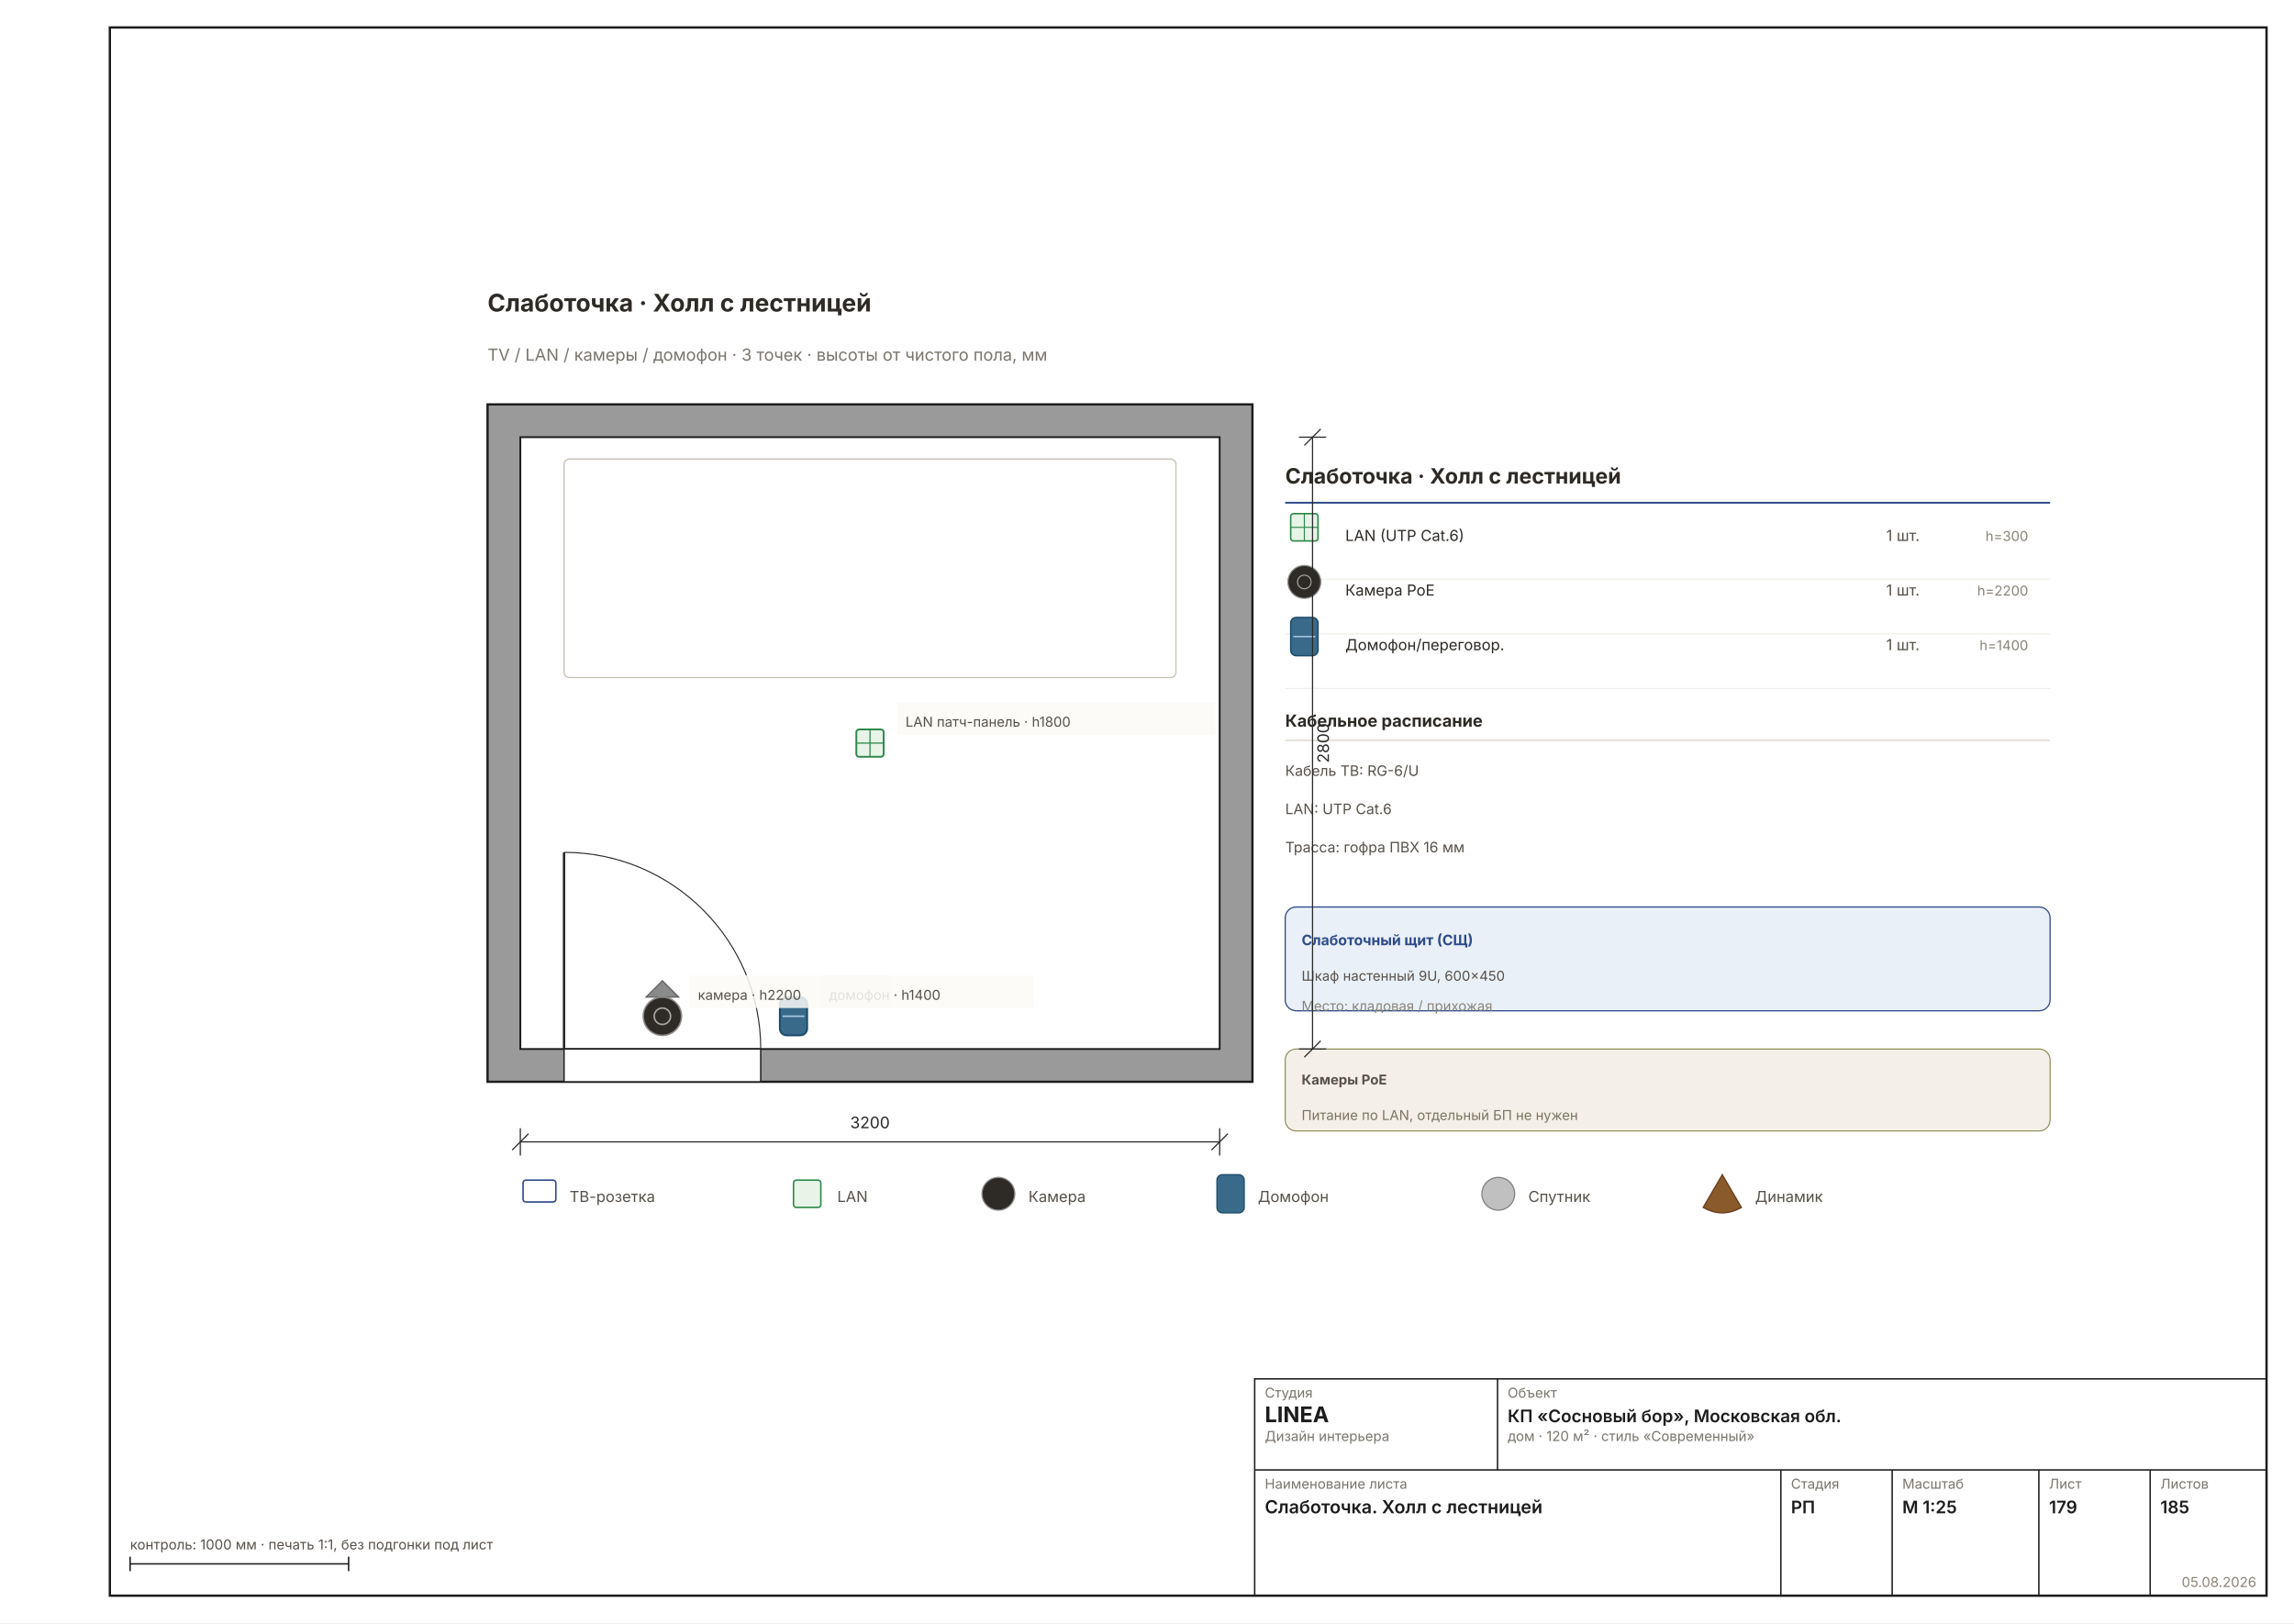
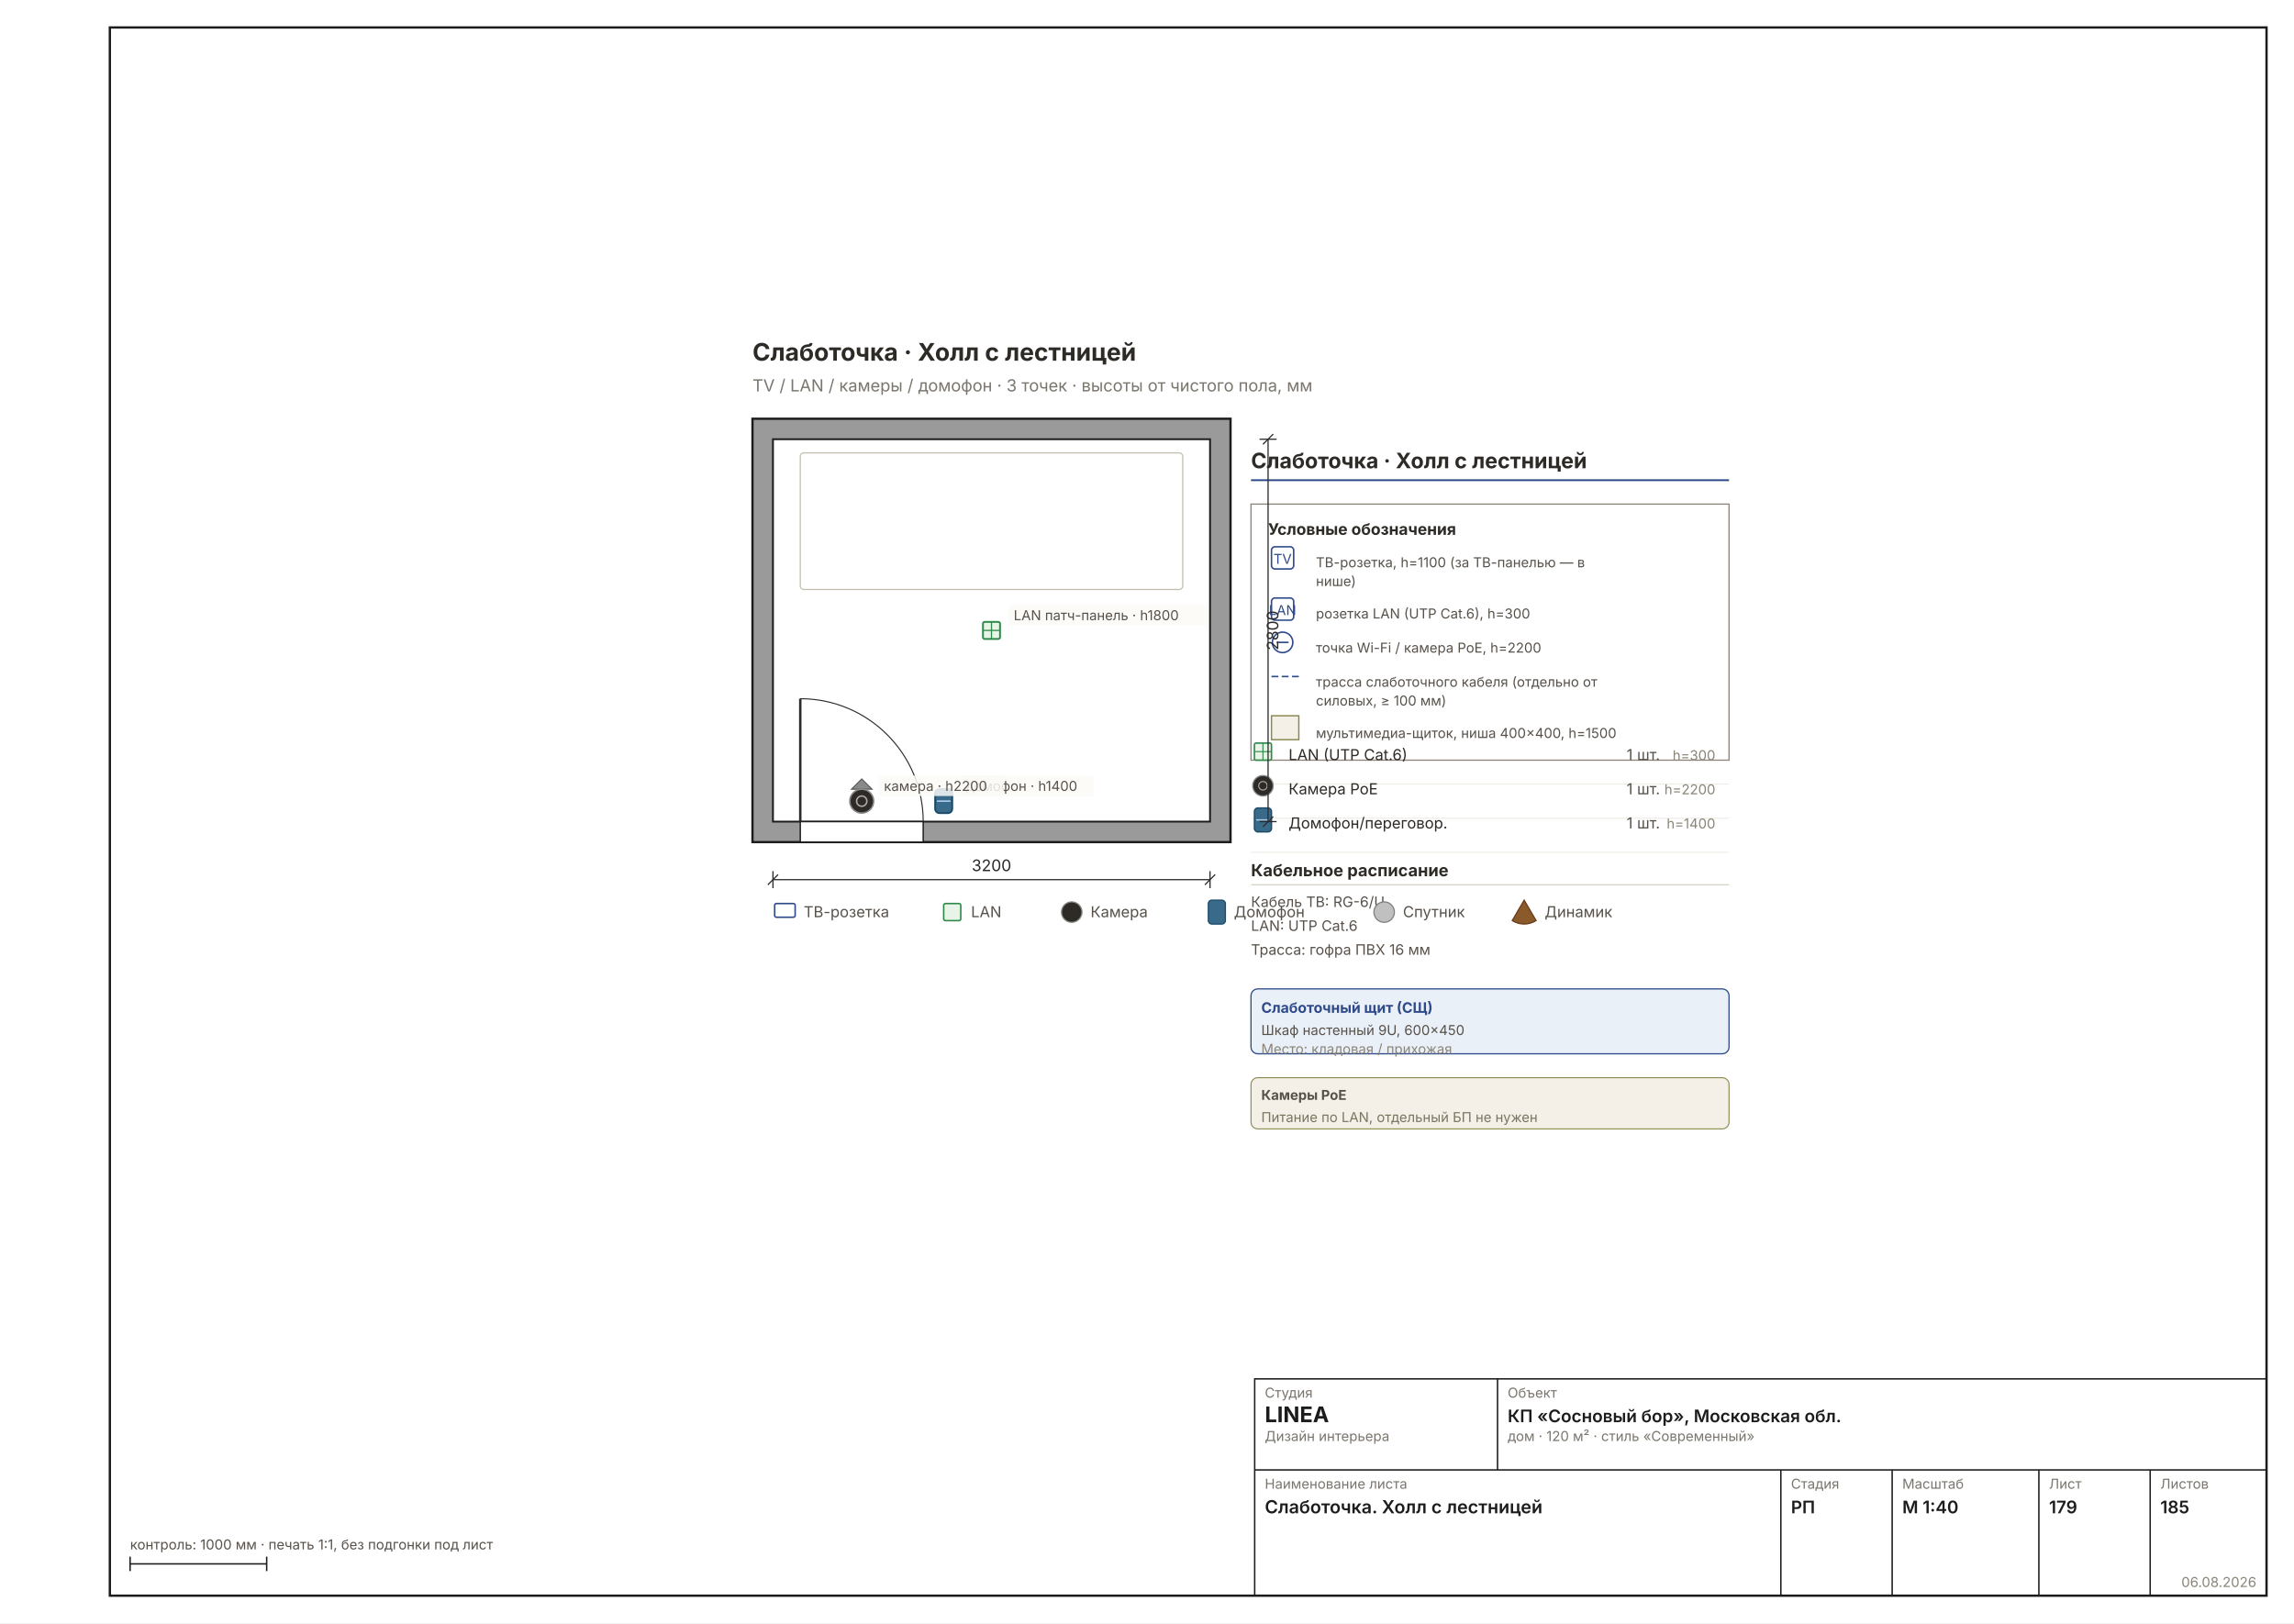
- <svg xmlns="http://www.w3.org/2000/svg" width="1587" height="1123" viewBox="0 0 1587 1123" font-family="Inter, &quot;Helvetica Neue&quot;, Arial, sans-serif">
+ <svg xmlns="http://www.w3.org/2000/svg" width="1587" height="1123" viewBox="0 0 1587 1123" font-family="Inter, &quot;Helvetica Neue&quot;, Arial, sans-serif" data-sheet="lowvolt-room" data-scale="1:40">
  <rect width="1587" height="1123" fill="#FFFFFF" />
  <rect x="76" y="19" width="1492" height="1085" fill="none" stroke="#1C1C1C" stroke-width="1.6" />
-   <g transform="translate(189.8933 132.3829) scale(1.8898)">
+   <g transform="translate(428.4417 197.5872) scale(1.1811)">
    <defs>
      <pattern id="rh179" width="7" height="7" patternUnits="userSpaceOnUse" patternTransform="rotate(45)">
        <rect width="7" height="7" fill="#9A9A9A" />
-         <line x1="0" y1="0" x2="0" y2="7" stroke="#6E6E6E" stroke-width="1.11" />
+         <line x1="0" y1="0" x2="0" y2="7" stroke="#6E6E6E" stroke-width="1.78" />
      </pattern>
    </defs>
-     <rect x="78" y="78" width="280" height="248" fill="#9A9A9A" stroke="#1C1C1C" stroke-width="0.83" />
-     <rect x="90" y="90" width="256" height="224" fill="#FFFFFF" stroke="#1C1C1C" stroke-width="0.67" />
-     <rect x="106" y="314" width="72" height="12" fill="#FFFFFF" stroke="#1C1C1C" stroke-width="0.50" />
-     <line x1="106" y1="314" x2="106" y2="242" stroke="#2A2A2A" stroke-width="0.89" />
-     <path d="M 178 314 A 72 72 0 0 0 106 242" fill="none" stroke="#2A2A2A" stroke-width="0.39" />
-     <rect x="106" y="98" width="224" height="80" fill="none" stroke="#C5BFB2" stroke-width="0.44" rx="2" />
-     <rect x="185" y="295" width="10" height="14" rx="2.5" fill="#3A6A8A" stroke="#1A4A6A" stroke-width="0.67" />
-     <line x1="186" y1="302" x2="194" y2="302" stroke="#AACCE8" stroke-width="0.56" />
-     <path d="M 136 295 L 148 295 L 142 289 Z" fill="#8A8A8A" stroke="#555" stroke-width="0.39" />
-     <circle cx="142" cy="302" r="7" fill="#2E2A26" stroke="#8A8A8A" stroke-width="0.56" />
-     <circle cx="142" cy="302" r="3" fill="none" stroke="#AAAAAA" stroke-width="0.56" />
-     <rect x="213" y="197" width="10" height="10" rx="1" fill="#E8F4E8" stroke="#2E8A4A" stroke-width="0.67" />
-     <line x1="213" y1="202" x2="223" y2="202" stroke="#2E8A4A" stroke-width="0.44" />
-     <line x1="218" y1="197" x2="218" y2="207" stroke="#2E8A4A" stroke-width="0.44" />
+     <rect x="78" y="78" width="280" height="248" fill="#9A9A9A" stroke="#1C1C1C" stroke-width="1.33" />
+     <rect x="90" y="90" width="256" height="224" fill="#FFFFFF" stroke="#1C1C1C" stroke-width="1.07" />
+     <rect x="106" y="314" width="72" height="12" fill="#FFFFFF" stroke="#1C1C1C" stroke-width="0.80" />
+     <line x1="106" y1="314" x2="106" y2="242" stroke="#2A2A2A" stroke-width="1.42" />
+     <path d="M 178 314 A 72 72 0 0 0 106 242" fill="none" stroke="#2A2A2A" stroke-width="0.62" />
+     <rect x="106" y="98" width="224" height="80" fill="none" stroke="#C5BFB2" stroke-width="0.71" rx="2" />
+     <rect x="185" y="295" width="10" height="14" rx="2.5" fill="#3A6A8A" stroke="#1A4A6A" stroke-width="1.07" />
+     <line x1="186" y1="302" x2="194" y2="302" stroke="#AACCE8" stroke-width="0.89" />
+     <path d="M 136 295 L 148 295 L 142 289 Z" fill="#8A8A8A" stroke="#555" stroke-width="0.62" />
+     <circle cx="142" cy="302" r="7" fill="#2E2A26" stroke="#8A8A8A" stroke-width="0.89" />
+     <circle cx="142" cy="302" r="3" fill="none" stroke="#AAAAAA" stroke-width="0.89" />
+     <rect x="213" y="197" width="10" height="10" rx="1" fill="#E8F4E8" stroke="#2E8A4A" stroke-width="1.07" />
+     <line x1="213" y1="202" x2="223" y2="202" stroke="#2E8A4A" stroke-width="0.71" />
+     <line x1="218" y1="197" x2="218" y2="207" stroke="#2E8A4A" stroke-width="0.71" />
    <rect x="200" y="287" width="78" height="12" fill="#FBFAF6D9" />
-     <text x="203" y="296" font-size="5.00" fill="#57514A">домофон · h1400</text>
+     <text x="203" y="296" font-size="8.00" fill="#57514A">домофон · h1400</text>
    <rect x="152" y="287" width="73.2" height="12" fill="#FBFAF6D9" />
-     <text x="155" y="296" font-size="5.00" fill="#57514A">камера · h2200</text>
+     <text x="155" y="296" font-size="8.00" fill="#57514A">камера · h2200</text>
    <rect x="228" y="187" width="116.4" height="12" fill="#FBFAF6D9" />
-     <text x="231" y="196" font-size="5.00" fill="#57514A">LAN патч-панель · h1800</text>
-     <text x="370" y="107" font-size="7.78" font-weight="700" fill="#2E2A26">Слаботочка · Холл с лестницей</text>
-     <line x1="370" y1="114" x2="650" y2="114" stroke="#2E4A8A" stroke-width="0.67" />
-     <rect x="372" y="118" width="10" height="10" rx="1" fill="#E8F4E8" stroke="#2E8A4A" stroke-width="0.56" />
-     <line x1="372" y1="123" x2="382" y2="123" stroke="#2E8A4A" stroke-width="0.39" />
-     <line x1="377" y1="118" x2="377" y2="128" stroke="#2E8A4A" stroke-width="0.39" />
-     <text x="392" y="128" font-size="5.56" fill="#2E2A26">LAN (UTP Cat.6)</text>
-     <text x="590" y="128" font-size="5.56" fill="#57514A">1 шт.</text>
-     <text x="642" y="128" font-size="5.00" fill="#8A8478" text-anchor="end">h=300</text>
-     <line x1="370" y1="142" x2="650" y2="142" stroke="#EDEBE4" stroke-width="0.36" />
-     <circle cx="377" cy="143" r="6" fill="#2E2A26" stroke="#8A8A8A" stroke-width="0.44" />
-     <circle cx="377" cy="143" r="2.5" fill="none" stroke="#AAA" stroke-width="0.39" />
-     <text x="392" y="148" font-size="5.56" fill="#2E2A26">Камера PoE</text>
-     <text x="590" y="148" font-size="5.56" fill="#57514A">1 шт.</text>
-     <text x="642" y="148" font-size="5.00" fill="#8A8478" text-anchor="end">h=2200</text>
-     <line x1="370" y1="162" x2="650" y2="162" stroke="#EDEBE4" stroke-width="0.36" />
-     <rect x="372" y="156" width="10" height="14" rx="2" fill="#3A6A8A" stroke="#1A4A6A" stroke-width="0.50" />
-     <line x1="373" y1="163" x2="381" y2="163" stroke="#AACCE8" stroke-width="0.50" />
-     <text x="392" y="168" font-size="5.56" fill="#2E2A26">Домофон/переговор.</text>
-     <text x="590" y="168" font-size="5.56" fill="#57514A">1 шт.</text>
-     <text x="642" y="168" font-size="5.00" fill="#8A8478" text-anchor="end">h=1400</text>
-     <line x1="370" y1="182" x2="650" y2="182" stroke="#EDEBE4" stroke-width="0.36" />
-     <text x="370" y="196" font-size="6.11" font-weight="700" fill="#2E2A26">Кабельное расписание</text>
-     <line x1="370" y1="201" x2="650" y2="201" stroke="#D8D2C6" stroke-width="0.44" />
-     <text x="370" y="214" font-size="5.28" fill="#57514A">Кабель ТВ: RG-6/U</text>
-     <text x="370" y="228" font-size="5.28" fill="#57514A">LAN: UTP Cat.6</text>
-     <text x="370" y="242" font-size="5.28" fill="#57514A">Трасса: гофра ПВХ 16 мм</text>
-     <rect x="370" y="262" width="280" height="38" rx="4" fill="#EAF0F8" stroke="#2E4A8A" stroke-width="0.44" />
-     <text x="376" y="276" font-size="5.28" font-weight="700" fill="#2E4A8A">Слаботочный щит (СЩ)</text>
-     <text x="376" y="289" font-size="5.00" fill="#57514A">Шкаф настенный 9U, 600×450</text>
-     <text x="376" y="300" font-size="5.00" fill="#8A8478">Место: кладовая / прихожая</text>
-     <rect x="370" y="314" width="280" height="30" rx="4" fill="#F4F0E8" stroke="#8A8A50" stroke-width="0.39" />
-     <text x="376" y="327" font-size="5.00" font-weight="700" fill="#57514A">Камеры PoE</text>
-     <text x="376" y="340" font-size="5.00" fill="#7A7560">Питание по LAN, отдельный БП не нужен</text>
-     <g font-size="5.56" fill="#57514A">
-       <rect x="91" y="362" width="12" height="8" rx="1" fill="white" stroke="#2E4A8A" stroke-width="0.56" />
+     <text x="231" y="196" font-size="8.00" fill="#57514A">LAN патч-панель · h1800</text>
+     <text x="370" y="107" font-size="12.45" font-weight="700" fill="#2E2A26">Слаботочка · Холл с лестницей</text>
+     <line x1="370" y1="114" x2="650" y2="114" stroke="#2E4A8A" stroke-width="1.07" />
+     <g data-el="legend">
+       <rect x="370" y="128" width="280" height="150" fill="none" stroke="#8A8478" stroke-width="0.71" />
+       <text x="380" y="146" font-size="9.33" font-weight="700" fill="#2E2A26">Условные обозначения</text>
+       <g stroke="#2E4A8A" fill="#FFF" stroke-width="0.89">
+         <rect x="382" y="153" width="13" height="13" rx="2" />
+         <text x="388.5" y="163" font-size="8.00" text-anchor="middle" fill="#2E4A8A" stroke="none">TV</text>
+       </g>
+       <text x="408" y="165" font-size="8.00" fill="#57514A">ТВ-розетка, h=1100 (за ТВ-панелью — в</text>
+       <text x="408" y="176" font-size="8.00" fill="#57514A">нише)</text>
+       <g stroke="#2E4A8A" fill="#FFF" stroke-width="0.89">
+         <rect x="382" y="183" width="13" height="13" rx="2" />
+         <text x="388.5" y="193" font-size="8.00" text-anchor="middle" fill="#2E4A8A" stroke="none">LAN</text>
+       </g>
+       <text x="408" y="195" font-size="8.00" fill="#57514A">розетка LAN (UTP Cat.6), h=300</text>
+       <g stroke="#2E4A8A" fill="none" stroke-width="0.89">
+         <circle cx="388.5" cy="209" r="6" />
+         <path d="M 385 209 L 392 209" />
+       </g>
+       <text x="408" y="215" font-size="8.00" fill="#57514A">точка Wi-Fi / камера PoE, h=2200</text>
+       <g stroke="#2E4A8A" fill="none" stroke-width="0.89" stroke-dasharray="4 2">
+         <line x1="382" y1="229" x2="398" y2="229" />
+       </g>
+       <text x="408" y="235" font-size="8.00" fill="#57514A">трасса слаботочного кабеля (отдельно от</text>
+       <text x="408" y="246" font-size="8.00" fill="#57514A">силовых, ≥ 100 мм)</text>
+       <g stroke="#8A8A50" fill="#F4F0E8" stroke-width="0.80">
+         <rect x="382" y="252" width="16" height="14" />
+       </g>
+       <text x="408" y="265" font-size="8.00" fill="#57514A">мультимедиа-щиток, ниша 400×400, h=1500</text>
+     </g>
+     <rect x="372" y="268" width="10" height="10" rx="1" fill="#E8F4E8" stroke="#2E8A4A" stroke-width="0.89" />
+     <line x1="372" y1="273" x2="382" y2="273" stroke="#2E8A4A" stroke-width="0.62" />
+     <line x1="377" y1="268" x2="377" y2="278" stroke="#2E8A4A" stroke-width="0.62" />
+     <text x="392" y="278" font-size="8.89" fill="#2E2A26">LAN (UTP Cat.6)</text>
+     <text x="590" y="278" font-size="8.89" fill="#57514A">1 шт.</text>
+     <text x="642" y="278" font-size="8.00" fill="#8A8478" text-anchor="end">h=300</text>
+     <line x1="370" y1="292" x2="650" y2="292" stroke="#EDEBE4" stroke-width="0.58" />
+     <circle cx="377" cy="293" r="6" fill="#2E2A26" stroke="#8A8A8A" stroke-width="0.71" />
+     <circle cx="377" cy="293" r="2.5" fill="none" stroke="#AAA" stroke-width="0.62" />
+     <text x="392" y="298" font-size="8.89" fill="#2E2A26">Камера PoE</text>
+     <text x="590" y="298" font-size="8.89" fill="#57514A">1 шт.</text>
+     <text x="642" y="298" font-size="8.00" fill="#8A8478" text-anchor="end">h=2200</text>
+     <line x1="370" y1="312" x2="650" y2="312" stroke="#EDEBE4" stroke-width="0.58" />
+     <rect x="372" y="306" width="10" height="14" rx="2" fill="#3A6A8A" stroke="#1A4A6A" stroke-width="0.80" />
+     <line x1="373" y1="313" x2="381" y2="313" stroke="#AACCE8" stroke-width="0.80" />
+     <text x="392" y="318" font-size="8.89" fill="#2E2A26">Домофон/переговор.</text>
+     <text x="590" y="318" font-size="8.89" fill="#57514A">1 шт.</text>
+     <text x="642" y="318" font-size="8.00" fill="#8A8478" text-anchor="end">h=1400</text>
+     <line x1="370" y1="332" x2="650" y2="332" stroke="#EDEBE4" stroke-width="0.58" />
+     <text x="370" y="346" font-size="9.78" font-weight="700" fill="#2E2A26">Кабельное расписание</text>
+     <line x1="370" y1="351" x2="650" y2="351" stroke="#D8D2C6" stroke-width="0.71" />
+     <text x="370" y="364" font-size="8.45" fill="#57514A">Кабель ТВ: RG-6/U</text>
+     <text x="370" y="378" font-size="8.45" fill="#57514A">LAN: UTP Cat.6</text>
+     <text x="370" y="392" font-size="8.45" fill="#57514A">Трасса: гофра ПВХ 16 мм</text>
+     <rect x="370" y="412" width="280" height="38" rx="4" fill="#EAF0F8" stroke="#2E4A8A" stroke-width="0.71" />
+     <text x="376" y="426" font-size="8.45" font-weight="700" fill="#2E4A8A">Слаботочный щит (СЩ)</text>
+     <text x="376" y="439" font-size="8.00" fill="#57514A">Шкаф настенный 9U, 600×450</text>
+     <text x="376" y="450" font-size="8.00" fill="#8A8478">Место: кладовая / прихожая</text>
+     <rect x="370" y="464" width="280" height="30" rx="4" fill="#F4F0E8" stroke="#8A8A50" stroke-width="0.62" />
+     <text x="376" y="477" font-size="8.00" font-weight="700" fill="#57514A">Камеры PoE</text>
+     <text x="376" y="490" font-size="8.00" fill="#7A7560">Питание по LAN, отдельный БП не нужен</text>
+     <g font-size="8.89" fill="#57514A">
+       <rect x="91" y="362" width="12" height="8" rx="1" fill="white" stroke="#2E4A8A" stroke-width="0.89" />
      <text x="108" y="370">ТВ-розетка</text>
-       <rect x="190" y="362" width="10" height="10" rx="1" fill="#E8F4E8" stroke="#2E8A4A" stroke-width="0.56" />
+       <rect x="190" y="362" width="10" height="10" rx="1" fill="#E8F4E8" stroke="#2E8A4A" stroke-width="0.89" />
      <text x="206" y="370">LAN</text>
-       <circle cx="265" cy="367" r="6" fill="#2E2A26" stroke="#8A8A8A" stroke-width="0.44" />
+       <circle cx="265" cy="367" r="6" fill="#2E2A26" stroke="#8A8A8A" stroke-width="0.71" />
      <text x="276" y="370">Камера</text>
-       <rect x="345" y="360" width="10" height="14" rx="2" fill="#3A6A8A" stroke="#1A4A6A" stroke-width="0.44" />
+       <rect x="345" y="360" width="10" height="14" rx="2" fill="#3A6A8A" stroke="#1A4A6A" stroke-width="0.71" />
      <text x="360" y="370">Домофон</text>
-       <circle cx="448" cy="367" r="6" fill="#C0C0C0" stroke="#808080" stroke-width="0.44" />
+       <circle cx="448" cy="367" r="6" fill="#C0C0C0" stroke="#808080" stroke-width="0.71" />
      <text x="459" y="370">Спутник</text>
-       <path d="M 530 360 L 537 372 Q 530 376 523 372 Z" fill="#8A5A2A" stroke="#6A3A1A" stroke-width="0.44" />
+       <path d="M 530 360 L 537 372 Q 530 376 523 372 Z" fill="#8A5A2A" stroke="#6A3A1A" stroke-width="0.71" />
      <text x="542" y="370">Динамик</text>
    </g>
-     <g stroke="#2A2A2A" stroke-width="0.44" fill="none">
+     <g data-el="dim" stroke="#2A2A2A" stroke-width="0.71" fill="none">
      <line x1="90" y1="348" x2="346" y2="348" />
      <line x1="90" y1="343" x2="90" y2="353" />
      <line x1="346" y1="343" x2="346" y2="353" />
      <line x1="87" y1="351" x2="93" y2="345" />
      <line x1="343" y1="351" x2="349" y2="345" />
    </g>
-     <text x="218" y="343" font-size="5.83" fill="#2A2A2A" text-anchor="middle">3200</text>
-     <g stroke="#2A2A2A" stroke-width="0.44" fill="none">
+     <text x="218" y="343" font-size="9.33" fill="#2A2A2A" text-anchor="middle">3200</text>
+     <g data-el="dim" stroke="#2A2A2A" stroke-width="0.71" fill="none">
      <line x1="380" y1="90" x2="380" y2="314" />
      <line x1="375" y1="90" x2="385" y2="90" />
      <line x1="375" y1="314" x2="385" y2="314" />
      <line x1="377" y1="93" x2="383" y2="87" />
      <line x1="377" y1="317" x2="383" y2="311" />
    </g>
-     <text x="386" y="202" font-size="5.83" fill="#2A2A2A" transform="rotate(-90 386 202)" text-anchor="middle">2800</text>
-     <text x="78" y="44" font-size="8.89" font-weight="700" fill="#2E2A26">Слаботочка · Холл с лестницей</text>
-     <text x="78" y="62" font-size="6.11" fill="#7A756D">TV / LAN / камеры / домофон · 3 точек · высоты от чистого пола, мм</text>
+     <text x="386" y="202" font-size="9.33" fill="#2A2A2A" transform="rotate(-90 386 202)" text-anchor="middle">2800</text>
+     <text x="78" y="44" font-size="14.22" font-weight="700" fill="#2E2A26">Слаботочка · Холл с лестницей</text>
+     <text x="78" y="62" font-size="9.78" fill="#7A756D">TV / LAN / камеры / домофон · 3 точек · высоты от чистого пола, мм</text>
  </g>
-   <g stroke="#1C1C1C" stroke-width="1" fill="none">
+   <g data-el="stamp" stroke="#1C1C1C" stroke-width="1" fill="none">
    <rect x="868" y="954" width="700" height="150" />
    <line x1="868" y1="1017" x2="1568" y2="1017" />
    <line x1="1036" y1="954" x2="1036" y2="1017" />
    <line x1="1232" y1="1017" x2="1232" y2="1104" />
    <line x1="1309" y1="1017" x2="1309" y2="1104" />
    <line x1="1410.5" y1="1017" x2="1410.5" y2="1104" />
    <line x1="1487.5" y1="1017" x2="1487.5" y2="1104" />
  </g>
  <text x="875" y="967" font-size="9.5" fill="#7A756D">Студия</text>
  <text x="875" y="984" font-size="15" font-weight="700" fill="#1C1C1C">LINEA</text>
  <text x="875" y="997" font-size="9.5" fill="#7A756D">Дизайн интерьера</text>
  <text x="1043" y="967" font-size="9.5" fill="#7A756D">Объект</text>
  <text x="1043" y="984" font-size="12" font-weight="600" fill="#1C1C1C">КП «Сосновый бор», Московская обл.</text>
  <text x="1043" y="997" font-size="9.5" fill="#7A756D">дом · 120 м² · стиль «Современный»</text>
  <text x="875" y="1030" font-size="9.5" fill="#7A756D">Наименование листа</text>
  <text x="875" y="1047" font-size="12.5" font-weight="600" fill="#1C1C1C">Слаботочка. Холл с лестницей</text>
  <text x="1239" y="1030" font-size="9.5" fill="#7A756D">Стадия</text>
  <text x="1239" y="1047" font-size="12" font-weight="600" fill="#1C1C1C">РП</text>
  <text x="1316" y="1030" font-size="9.5" fill="#7A756D">Масштаб</text>
-   <text x="1316" y="1047" font-size="12" font-weight="600" fill="#1C1C1C">М 1:25</text>
+   <text x="1316" y="1047" font-size="12" font-weight="600" fill="#1C1C1C">М 1:40</text>
  <text x="1417.5" y="1030" font-size="9.5" fill="#7A756D">Лист</text>
  <text x="1417.5" y="1047" font-size="12" font-weight="600" fill="#1C1C1C">179</text>
  <text x="1494.5" y="1030" font-size="9.5" fill="#7A756D">Листов</text>
  <text x="1494.5" y="1047" font-size="12" font-weight="600" fill="#1C1C1C">185</text>
-   <text x="1561" y="1098" font-size="9.5" fill="#8A8478" text-anchor="end">05.08.2026</text>
+   <text x="1561" y="1098" font-size="9.5" fill="#8A8478" text-anchor="end">06.08.2026</text>
  <g stroke="#1C1C1C" stroke-width="1">
-     <line x1="90" y1="1082" x2="241.184" y2="1082" />
+     <line x1="90" y1="1082" x2="184.488" y2="1082" />
    <line x1="90" y1="1077" x2="90" y2="1087" />
-     <line x1="241.184" y1="1077" x2="241.184" y2="1087" />
+     <line x1="184.488" y1="1077" x2="184.488" y2="1087" />
  </g>
  <text x="90" y="1072" font-size="9.5" fill="#57514A">контроль: 1000 мм · печать 1:1, без подгонки под лист</text>
</svg>
